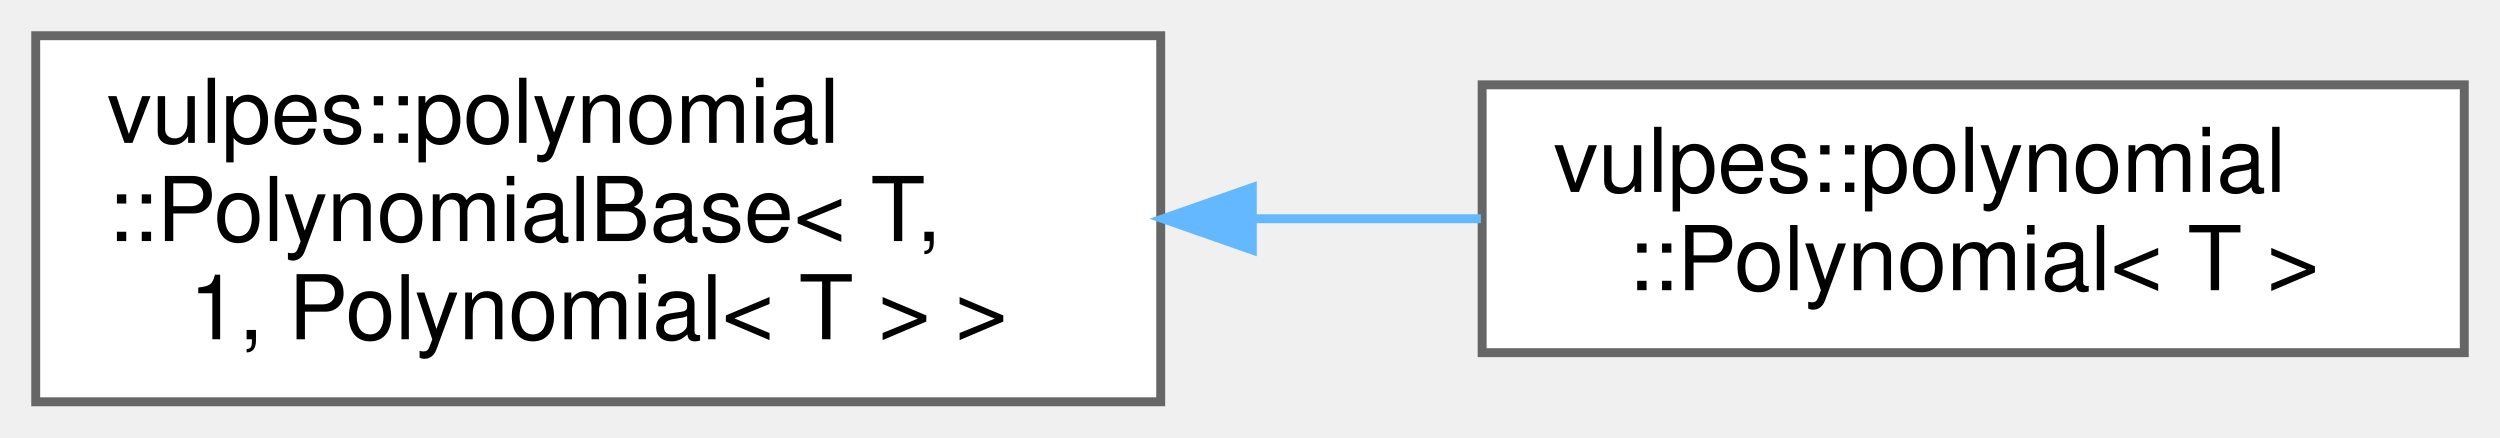
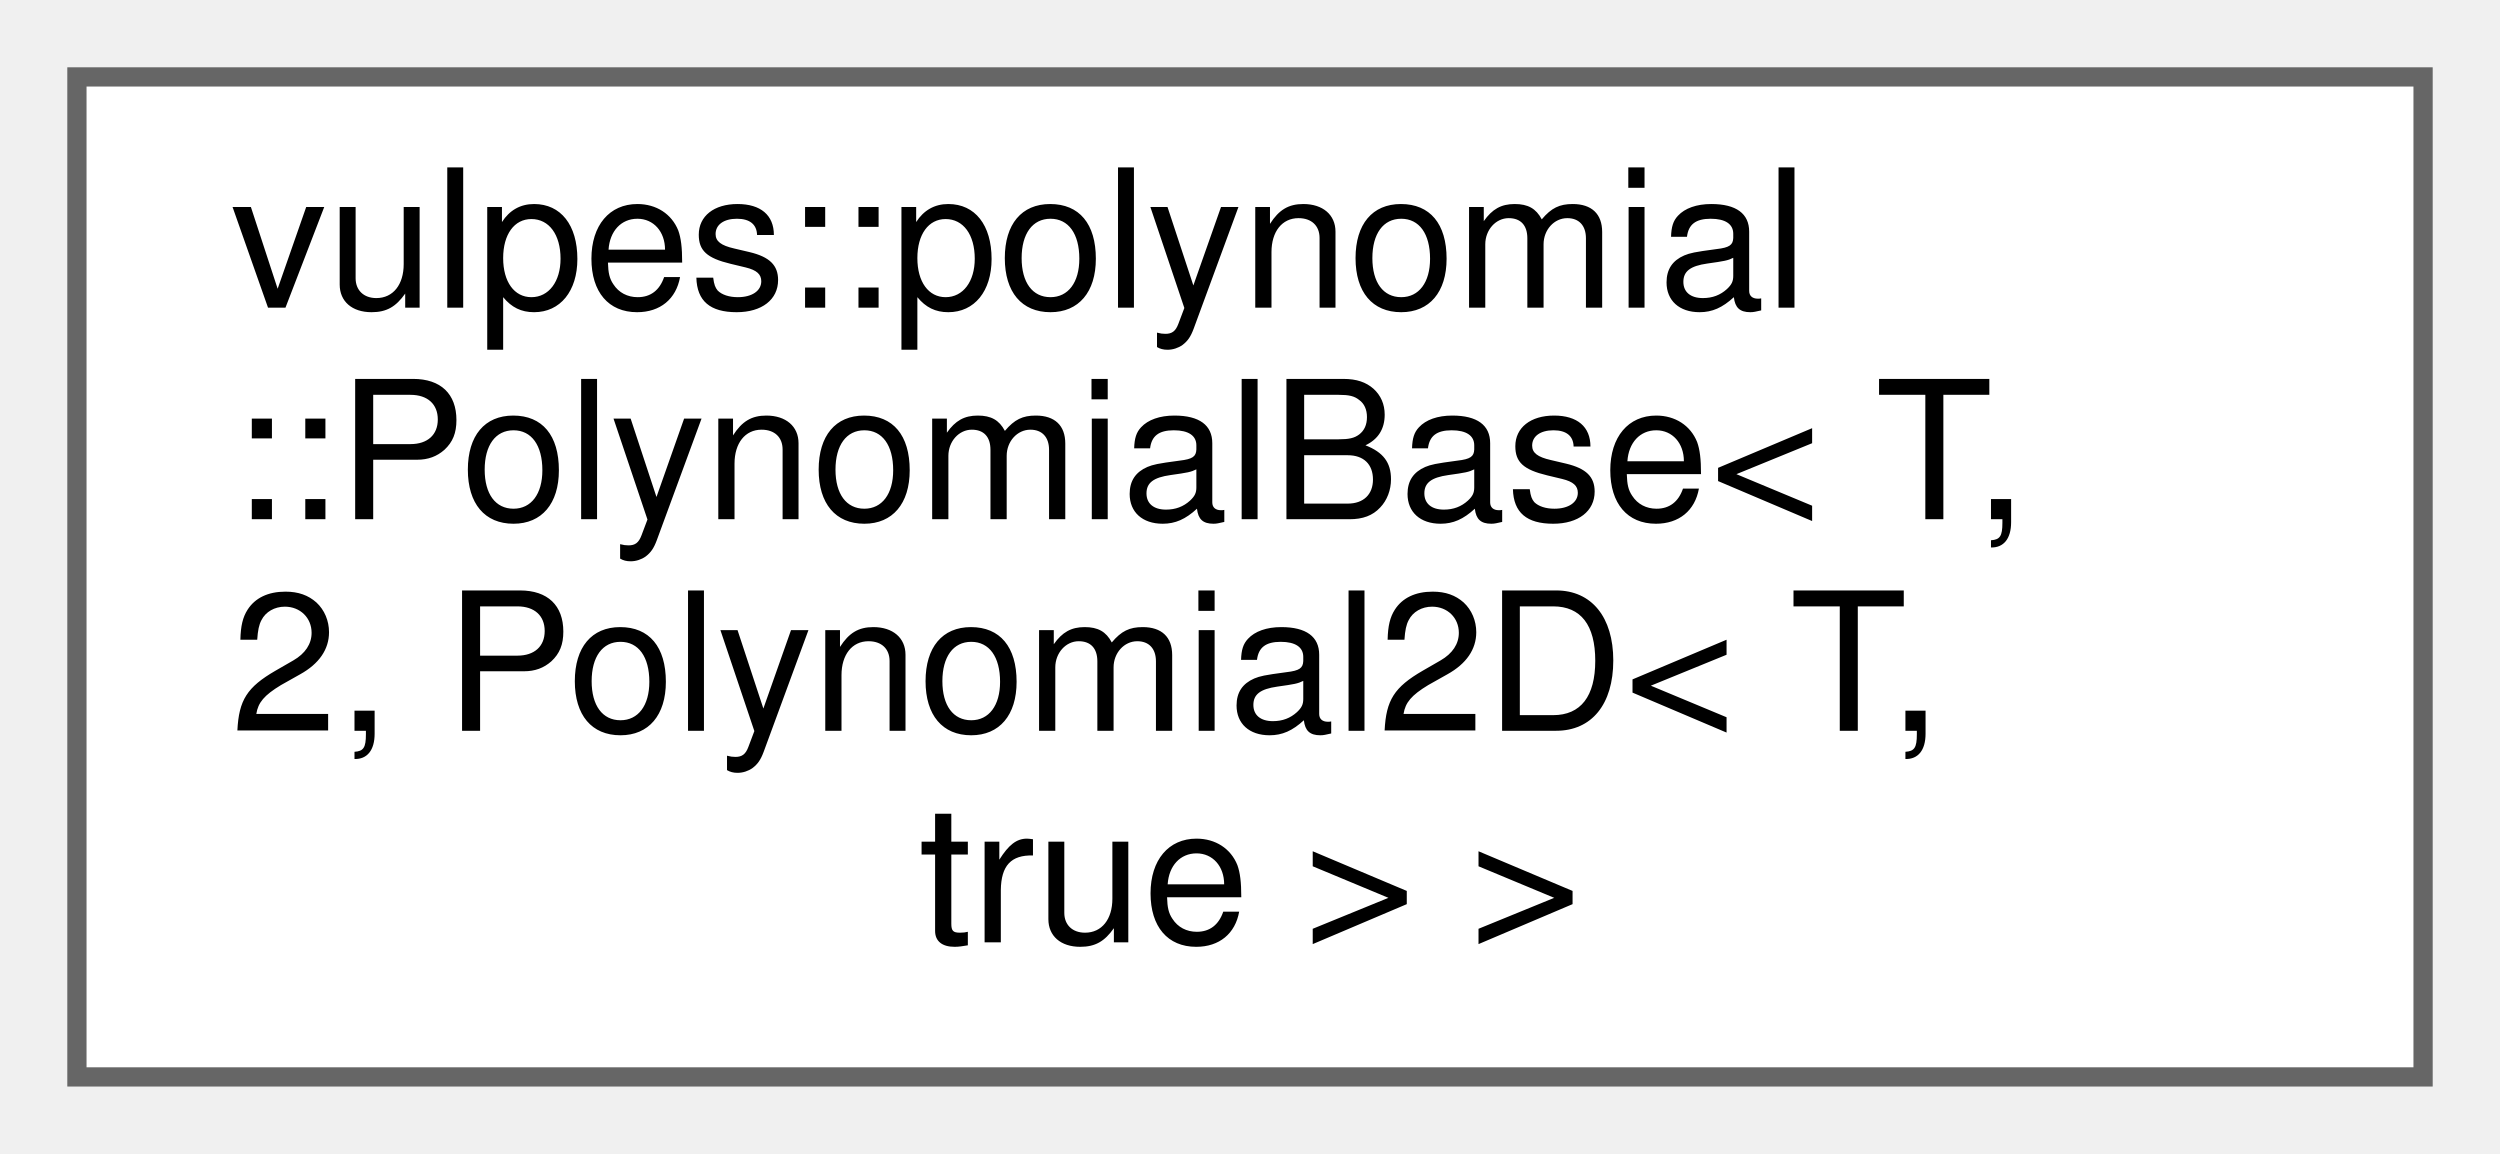
- <svg xmlns="http://www.w3.org/2000/svg" xmlns:xlink="http://www.w3.org/1999/xlink" width="280pt" height="49pt" viewBox="0.00 0.00 280.00 49.00">
-   <g id="graph0" class="graph" transform="scale(1 1) rotate(0) translate(4 45)">
+ <svg xmlns="http://www.w3.org/2000/svg" xmlns:xlink="http://www.w3.org/1999/xlink" width="130pt" height="60pt" viewBox="0.00 0.00 130.00 60.00">
+   <g id="graph0" class="graph" transform="scale(1 1) rotate(0) translate(4 56)">
    <g id="Node000000" class="node">
      <g id="a_Node000000">
        <a xlink:href="classvulpes_1_1polynomial_1_1PolynomialBase.html" target="_top" xlink:title=" ">
-           <polygon fill="white" stroke="#666666" points="126,-41 0,-41 0,0 126,0 126,-41" />
-           <text text-anchor="start" x="8" y="-29" font-family="Helvetica,sans-Serif" font-size="10.00">vulpes::polynomial</text>
-           <text text-anchor="start" x="8" y="-18" font-family="Helvetica,sans-Serif" font-size="10.00">::PolynomialBase&lt; T,</text>
-           <text text-anchor="middle" x="63" y="-7" font-family="Helvetica,sans-Serif" font-size="10.00"> 1, Polynomial&lt; T &gt; &gt;</text>
-         </a>
-       </g>
-     </g>
-     <g id="Node000001" class="node">
-       <g id="a_Node000001">
-         <a xlink:href="classvulpes_1_1polynomial_1_1Polynomial.html" target="_top" xlink:title="Template class to represent and operate on polynomials.">
-           <polygon fill="white" stroke="#666666" points="272,-35.5 162,-35.5 162,-5.5 272,-5.5 272,-35.5" />
-           <text text-anchor="start" x="170" y="-23.5" font-family="Helvetica,sans-Serif" font-size="10.00">vulpes::polynomial</text>
-           <text text-anchor="middle" x="217" y="-12.5" font-family="Helvetica,sans-Serif" font-size="10.00">::Polynomial&lt; T &gt;</text>
-         </a>
-       </g>
-     </g>
-     <g id="edge78_Node000000_Node000001" class="edge">
-       <g id="a_edge78_Node000000_Node000001">
-         <a xlink:title=" ">
-           <path fill="none" stroke="#63b8ff" d="M136.31,-20.5C144.91,-20.5 153.58,-20.5 161.86,-20.5" />
-           <polygon fill="#63b8ff" stroke="#63b8ff" points="136.26,-17 126.26,-20.5 136.26,-24 136.26,-17" />
+           <polygon fill="white" stroke="#666666" points="122,-52 0,-52 0,0 122,0 122,-52" />
+           <text text-anchor="start" x="8" y="-40" font-family="Helvetica,sans-Serif" font-size="10.00">vulpes::polynomial</text>
+           <text text-anchor="start" x="8" y="-29" font-family="Helvetica,sans-Serif" font-size="10.00">::PolynomialBase&lt; T,</text>
+           <text text-anchor="start" x="8" y="-18" font-family="Helvetica,sans-Serif" font-size="10.00"> 2, Polynomial2D&lt; T,</text>
+           <text text-anchor="middle" x="61" y="-7" font-family="Helvetica,sans-Serif" font-size="10.00"> true &gt; &gt;</text>
        </a>
      </g>
    </g>
  </g>
</svg>
